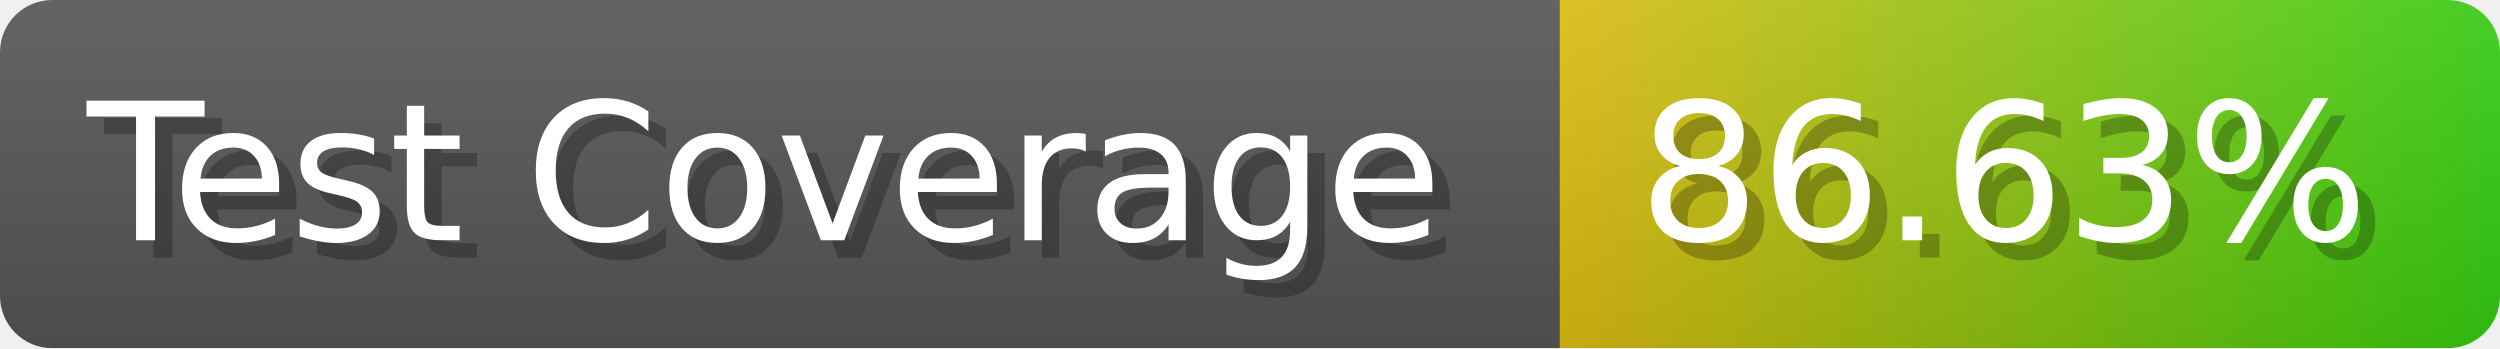
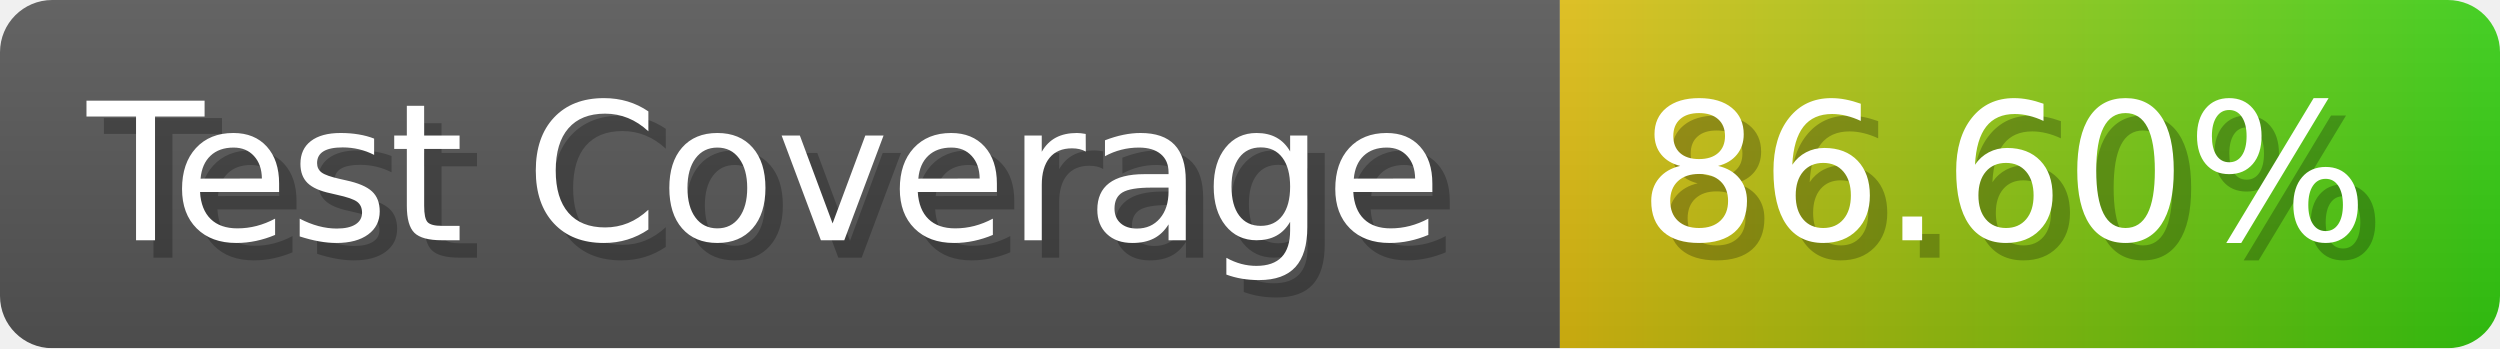
- <svg xmlns="http://www.w3.org/2000/svg" width="143.6" height="20" viewBox="0 0 1436 200" role="img" aria-label="Test Coverage: 86.63%">
+ <svg xmlns="http://www.w3.org/2000/svg" width="143.6" height="20" viewBox="0 0 1436 200" role="img" aria-label="Test Coverage: 86.60%">
  <linearGradient id="a" x2="0" y2="100%">
    <stop offset="0" stop-opacity=".1" stop-color="#EEE" />
    <stop offset="1" stop-opacity=".1" />
  </linearGradient>
  <mask id="m">
    <rect width="1436" height="200" rx="30" fill="#FFF" />
  </mask>
  <g mask="url(#m)">
    <rect width="896" height="200" fill="#555" />
    <rect width="540" height="200" fill="url(#x)" x="896" />
    <rect width="1436" height="200" fill="url(#a)" />
  </g>
  <g aria-hidden="true" fill="#fff" text-anchor="start" font-family="Verdana,DejaVu Sans,sans-serif" font-size="110">
    <text x="60" y="148" textLength="796" fill="#000" opacity="0.25">Test Coverage</text>
    <text x="50" y="138" textLength="796">Test Coverage</text>
-     <text x="951" y="148" textLength="440" fill="#000" opacity="0.25">86.63%</text>
-     <text x="941" y="138" textLength="440">86.63%</text>
+     <text x="951" y="148" textLength="440" fill="#000" opacity="0.25">86.60%</text>
+     <text x="941" y="138" textLength="440">86.60%</text>
  </g>
  <linearGradient id="x" x1="0%" y1="0%" x2="100%" y2="0%">
    <stop offset="0%" style="stop-color:#DB1" />
    <stop offset="100%" style="stop-color:#3C1" />
  </linearGradient>
</svg>
